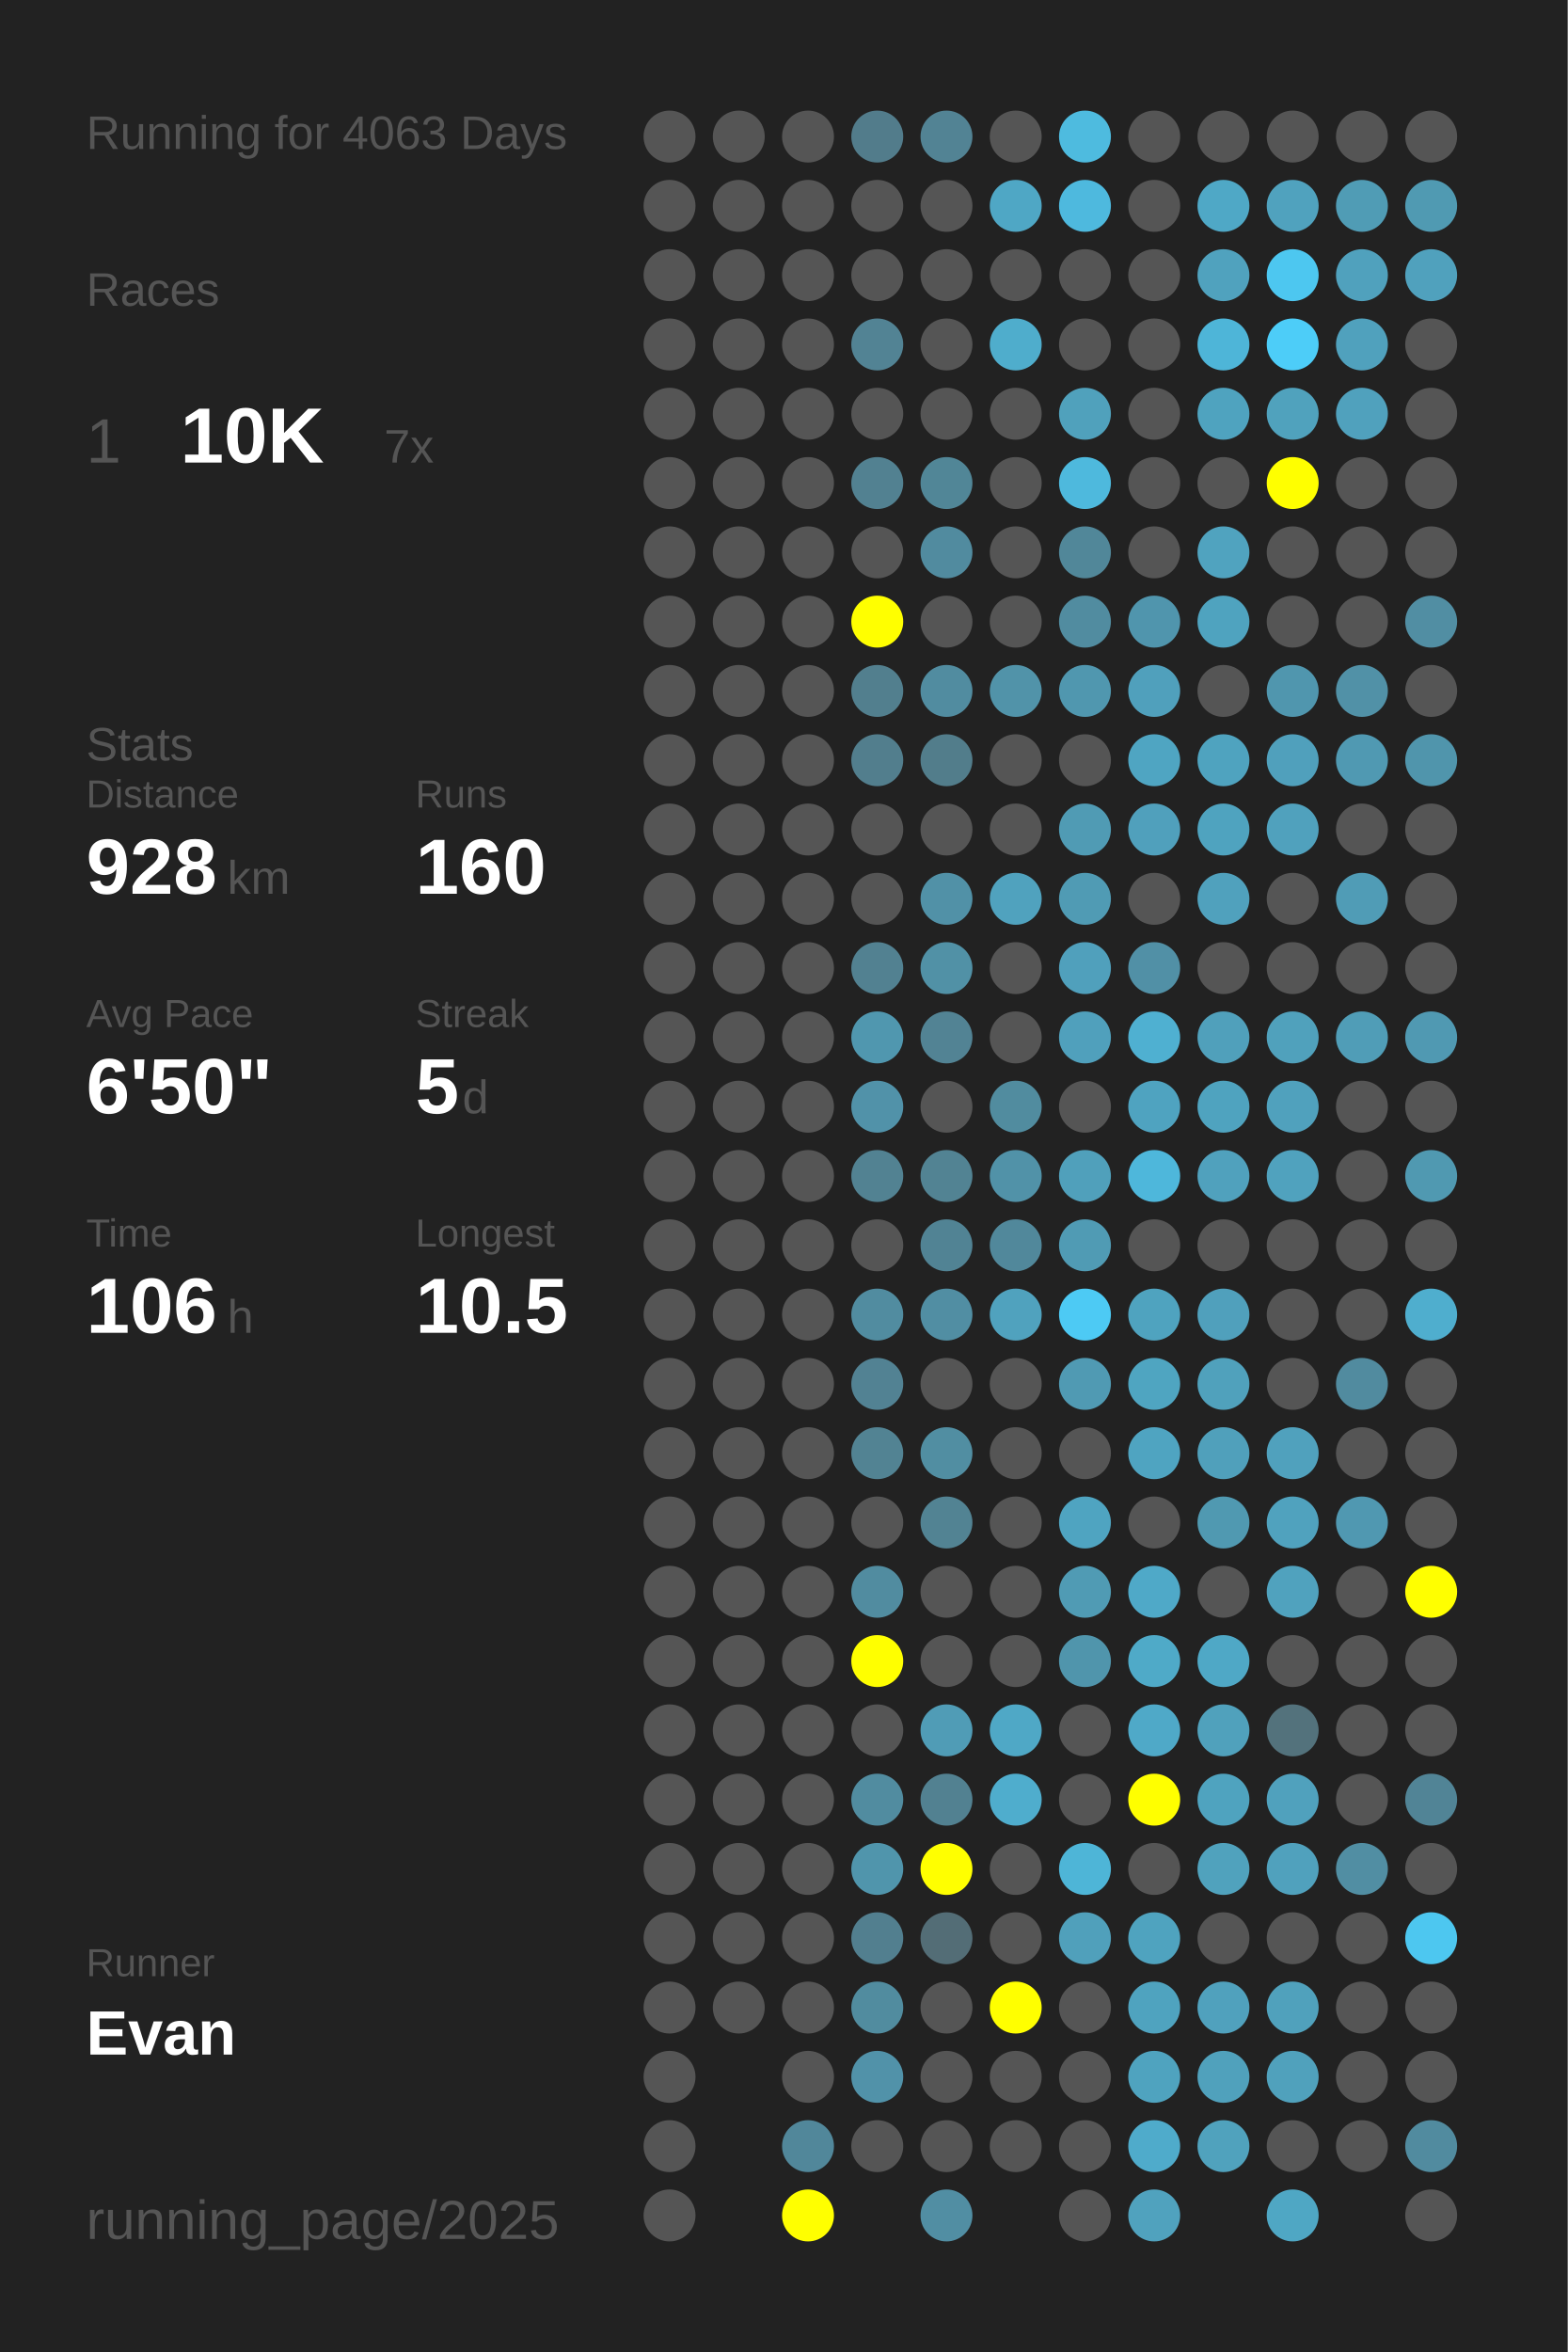
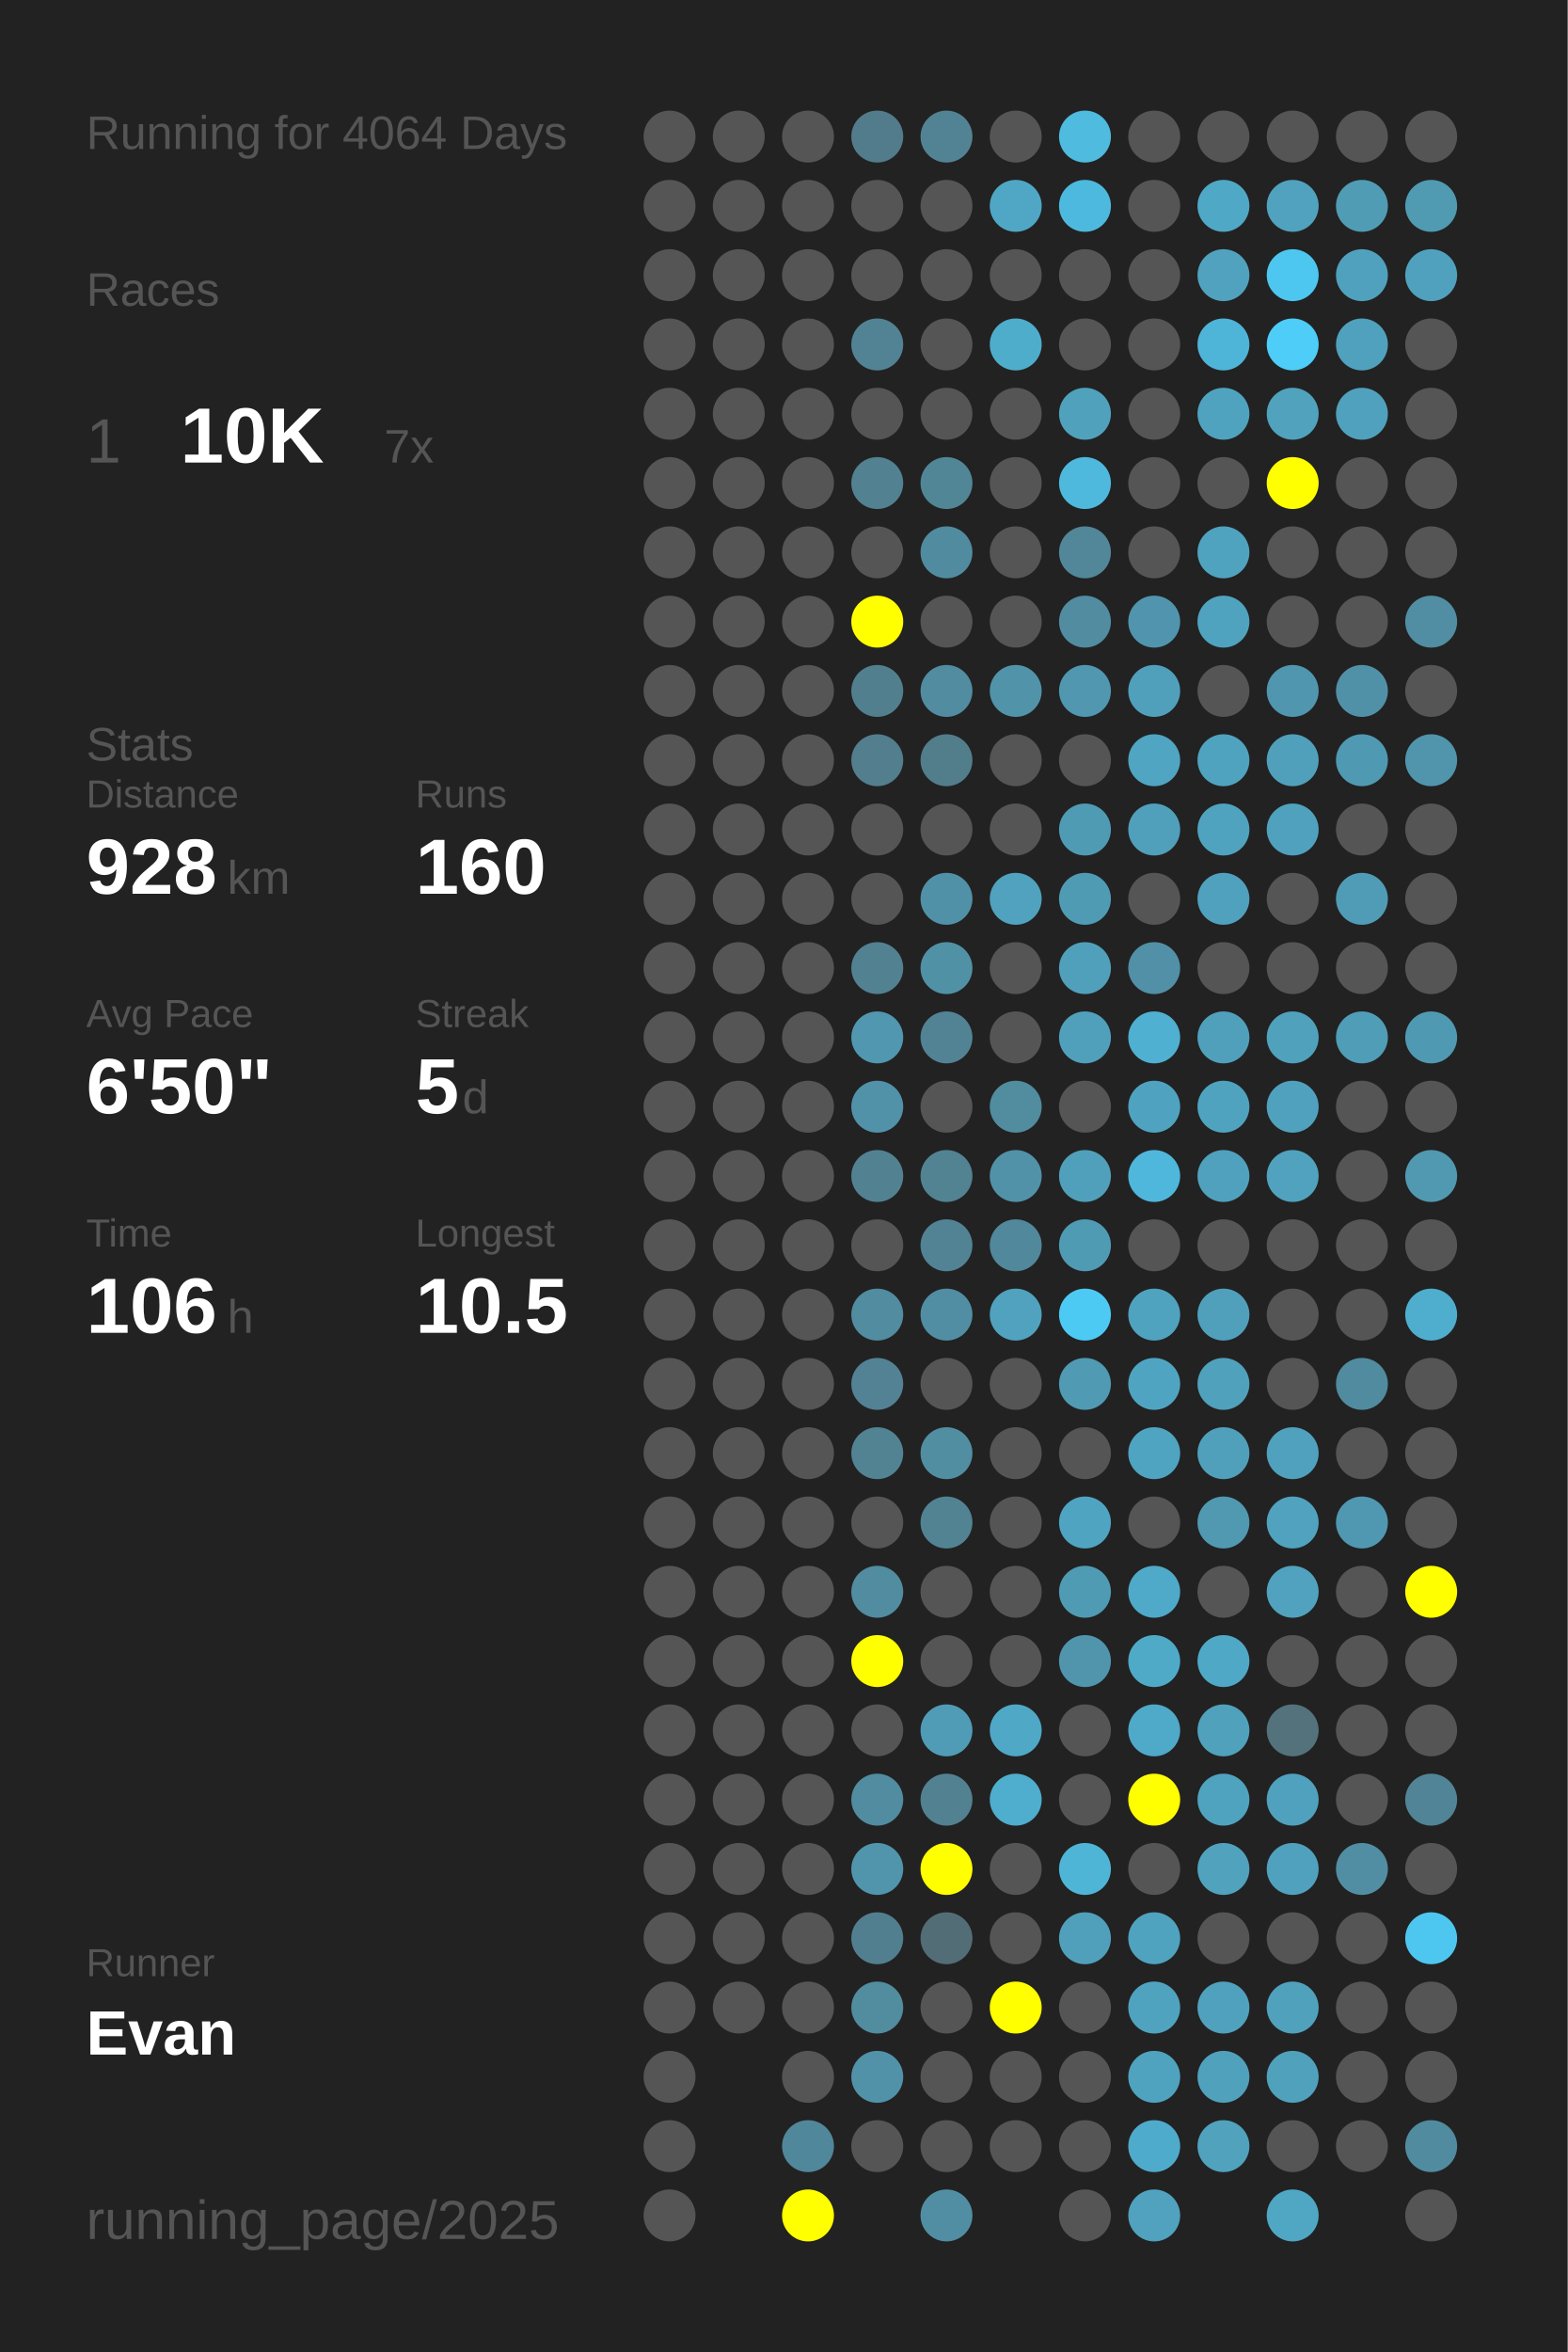
<svg xmlns="http://www.w3.org/2000/svg" baseProfile="full" height="300mm" version="1.1" viewBox="0,0,200,300" width="200mm">
  <defs />
  <rect fill="#222222" height="300" width="200" x="0" y="0" />
-   <text fill="#555555" style="font-size:6px; font-family:Arial;" x="11" y="19">Running for 4063 Days</text>
+   <text fill="#555555" style="font-size:6px; font-family:Arial;" x="11" y="19">Running for 4064 Days</text>
  <text fill="#555555" style="font-size:6px; font-family:Arial;" x="11" y="39">Races</text>
  <text fill="#555555" style="font-size:8px; font-family:Arial;" x="11" y="59">1</text>
  <text fill="#FFFFFF" style="font-size:10px; font-family:Arial; font-weight:bold;" x="23" y="59">10K</text>
  <text fill="#555555" style="font-size:6px; font-family:Arial;" x="49" y="59">7x</text>
  <text fill="#555555" style="font-size:6px; font-family:Arial;" x="11" y="97">Stats</text>
  <text fill="#555555" style="font-size:5px; font-family:Arial;" x="11" y="103">Distance</text>
  <text fill="#FFFFFF" style="font-size:10px; font-family:Arial; font-weight:bold;" x="11" y="114">928</text>
  <text fill="#555555" style="font-size:6px; font-family:Arial;" x="29" y="114">km</text>
  <text fill="#555555" style="font-size:5px; font-family:Arial;" x="53" y="103">Runs</text>
  <text fill="#FFFFFF" style="font-size:10px; font-family:Arial; font-weight:bold;" x="53" y="114">160</text>
  <text fill="#555555" style="font-size:5px; font-family:Arial;" x="11" y="131">Avg Pace</text>
  <text fill="#FFFFFF" style="font-size:10px; font-family:Arial; font-weight:bold;" x="11" y="142">6'50"</text>
  <text fill="#555555" style="font-size:5px; font-family:Arial;" x="53" y="131">Streak</text>
  <text fill="#FFFFFF" style="font-size:10px; font-family:Arial; font-weight:bold;" x="53" y="142">5</text>
  <text fill="#555555" style="font-size:6px; font-family:Arial;" x="59" y="142">d</text>
  <text fill="#555555" style="font-size:5px; font-family:Arial;" x="11" y="159">Time</text>
  <text fill="#FFFFFF" style="font-size:10px; font-family:Arial; font-weight:bold;" x="11" y="170">106</text>
  <text fill="#555555" style="font-size:6px; font-family:Arial;" x="29" y="170">h</text>
  <text fill="#555555" style="font-size:5px; font-family:Arial;" x="53" y="159">Longest</text>
  <text fill="#FFFFFF" style="font-size:10px; font-family:Arial; font-weight:bold;" x="53" y="170">10.5</text>
  <text fill="#555555" style="font-size:5px; font-family:Arial;" x="11" y="252.065">Runner</text>
  <text fill="#FFFFFF" style="font-size:8px; font-family:Arial; font-weight:bold;" x="11" y="262.065">Evan</text>
  <text fill="#555555" style="font-size:7px; font-family:Arial;" x="11" y="285.581">running_page/2025</text>
  <circle cx="85.417" cy="17.419" fill="#555555" r="3.312" />
  <circle cx="85.417" cy="26.258" fill="#555555" r="3.312" />
  <circle cx="85.417" cy="35.097" fill="#555555" r="3.312" />
  <circle cx="85.417" cy="43.935" fill="#555555" r="3.312" />
  <circle cx="85.417" cy="52.774" fill="#555555" r="3.312" />
  <circle cx="85.417" cy="61.613" fill="#555555" r="3.312" />
  <circle cx="85.417" cy="70.452" fill="#555555" r="3.312" />
  <circle cx="85.417" cy="79.29" fill="#555555" r="3.312" />
  <circle cx="85.417" cy="88.129" fill="#555555" r="3.312" />
  <circle cx="85.417" cy="96.968" fill="#555555" r="3.312" />
  <circle cx="85.417" cy="105.806" fill="#555555" r="3.312" />
  <circle cx="85.417" cy="114.645" fill="#555555" r="3.312" />
  <circle cx="85.417" cy="123.484" fill="#555555" r="3.312" />
  <circle cx="85.417" cy="132.323" fill="#555555" r="3.312" />
  <circle cx="85.417" cy="141.161" fill="#555555" r="3.312" />
  <circle cx="85.417" cy="150" fill="#555555" r="3.312" />
  <circle cx="85.417" cy="158.839" fill="#555555" r="3.312" />
  <circle cx="85.417" cy="167.677" fill="#555555" r="3.312" />
  <circle cx="85.417" cy="176.516" fill="#555555" r="3.312" />
  <circle cx="85.417" cy="185.355" fill="#555555" r="3.312" />
  <circle cx="85.417" cy="194.194" fill="#555555" r="3.312" />
  <circle cx="85.417" cy="203.032" fill="#555555" r="3.312" />
  <circle cx="85.417" cy="211.871" fill="#555555" r="3.312" />
  <circle cx="85.417" cy="220.71" fill="#555555" r="3.312" />
  <circle cx="85.417" cy="229.548" fill="#555555" r="3.312" />
  <circle cx="85.417" cy="238.387" fill="#555555" r="3.312" />
  <circle cx="85.417" cy="247.226" fill="#555555" r="3.312" />
  <circle cx="85.417" cy="256.065" fill="#555555" r="3.312" />
  <circle cx="85.417" cy="264.903" fill="#555555" r="3.312" />
  <circle cx="85.417" cy="273.742" fill="#555555" r="3.312" />
  <circle cx="85.417" cy="282.581" fill="#555555" r="3.312" />
  <circle cx="94.25" cy="17.419" fill="#555555" r="3.312" />
  <circle cx="94.25" cy="26.258" fill="#555555" r="3.312" />
  <circle cx="94.25" cy="35.097" fill="#555555" r="3.312" />
  <circle cx="94.25" cy="43.935" fill="#555555" r="3.312" />
  <circle cx="94.25" cy="52.774" fill="#555555" r="3.312" />
  <circle cx="94.25" cy="61.613" fill="#555555" r="3.312" />
  <circle cx="94.25" cy="70.452" fill="#555555" r="3.312" />
  <circle cx="94.25" cy="79.29" fill="#555555" r="3.312" />
  <circle cx="94.25" cy="88.129" fill="#555555" r="3.312" />
  <circle cx="94.25" cy="96.968" fill="#555555" r="3.312" />
  <circle cx="94.25" cy="105.806" fill="#555555" r="3.312" />
  <circle cx="94.25" cy="114.645" fill="#555555" r="3.312" />
  <circle cx="94.25" cy="123.484" fill="#555555" r="3.312" />
  <circle cx="94.25" cy="132.323" fill="#555555" r="3.312" />
  <circle cx="94.25" cy="141.161" fill="#555555" r="3.312" />
  <circle cx="94.25" cy="150" fill="#555555" r="3.312" />
  <circle cx="94.25" cy="158.839" fill="#555555" r="3.312" />
  <circle cx="94.25" cy="167.677" fill="#555555" r="3.312" />
  <circle cx="94.25" cy="176.516" fill="#555555" r="3.312" />
  <circle cx="94.25" cy="185.355" fill="#555555" r="3.312" />
  <circle cx="94.25" cy="194.194" fill="#555555" r="3.312" />
  <circle cx="94.25" cy="203.032" fill="#555555" r="3.312" />
  <circle cx="94.25" cy="211.871" fill="#555555" r="3.312" />
  <circle cx="94.25" cy="220.71" fill="#555555" r="3.312" />
  <circle cx="94.25" cy="229.548" fill="#555555" r="3.312" />
  <circle cx="94.25" cy="238.387" fill="#555555" r="3.312" />
  <circle cx="94.25" cy="247.226" fill="#555555" r="3.312" />
  <circle cx="94.25" cy="256.065" fill="#555555" r="3.312" />
  <circle cx="103.083" cy="17.419" fill="#555555" r="3.312" />
  <circle cx="103.083" cy="26.258" fill="#555555" r="3.312" />
  <circle cx="103.083" cy="35.097" fill="#555555" r="3.312" />
  <circle cx="103.083" cy="43.935" fill="#555555" r="3.312" />
  <circle cx="103.083" cy="52.774" fill="#555555" r="3.312" />
  <circle cx="103.083" cy="61.613" fill="#555555" r="3.312" />
  <circle cx="103.083" cy="70.452" fill="#555555" r="3.312" />
  <circle cx="103.083" cy="79.29" fill="#555555" r="3.312" />
  <circle cx="103.083" cy="88.129" fill="#555555" r="3.312" />
  <circle cx="103.083" cy="96.968" fill="#555555" r="3.312" />
  <circle cx="103.083" cy="105.806" fill="#555555" r="3.312" />
  <circle cx="103.083" cy="114.645" fill="#555555" r="3.312" />
  <circle cx="103.083" cy="123.484" fill="#555555" r="3.312" />
  <circle cx="103.083" cy="132.323" fill="#555555" r="3.312" />
  <circle cx="103.083" cy="141.161" fill="#555555" r="3.312" />
  <circle cx="103.083" cy="150" fill="#555555" r="3.312" />
  <circle cx="103.083" cy="158.839" fill="#555555" r="3.312" />
  <circle cx="103.083" cy="167.677" fill="#555555" r="3.312" />
  <circle cx="103.083" cy="176.516" fill="#555555" r="3.312" />
  <circle cx="103.083" cy="185.355" fill="#555555" r="3.312" />
  <circle cx="103.083" cy="194.194" fill="#555555" r="3.312" />
  <circle cx="103.083" cy="203.032" fill="#555555" r="3.312" />
  <circle cx="103.083" cy="211.871" fill="#555555" r="3.312" />
  <circle cx="103.083" cy="220.71" fill="#555555" r="3.312" />
  <circle cx="103.083" cy="229.548" fill="#555555" r="3.312" />
  <circle cx="103.083" cy="238.387" fill="#555555" r="3.312" />
  <circle cx="103.083" cy="247.226" fill="#555555" r="3.312" />
  <circle cx="103.083" cy="256.065" fill="#555555" r="3.312" />
  <circle cx="103.083" cy="264.903" fill="#555555" r="3.312" />
  <circle cx="103.083" cy="273.742" fill="#51879a" r="3.312" />
  <circle cx="103.083" cy="282.581" fill="#FFFF00" r="3.312" />
  <circle cx="111.917" cy="17.419" fill="#527c8b" r="3.312" />
  <circle cx="111.917" cy="26.258" fill="#555555" r="3.312" />
  <circle cx="111.917" cy="35.097" fill="#555555" r="3.312" />
  <circle cx="111.917" cy="43.935" fill="#528394" r="3.312" />
  <circle cx="111.917" cy="52.774" fill="#555555" r="3.312" />
  <circle cx="111.917" cy="61.613" fill="#528191" r="3.312" />
  <circle cx="111.917" cy="70.452" fill="#555555" r="3.312" />
  <circle cx="111.917" cy="79.29" fill="#FFFF00" r="3.312" />
  <circle cx="111.917" cy="88.129" fill="#527f8e" r="3.312" />
  <circle cx="111.917" cy="96.968" fill="#527e8d" r="3.312" />
  <circle cx="111.917" cy="105.806" fill="#555555" r="3.312" />
  <circle cx="111.917" cy="114.645" fill="#555555" r="3.312" />
  <circle cx="111.917" cy="123.484" fill="#528191" r="3.312" />
  <circle cx="111.917" cy="132.323" fill="#5097af" r="3.312" />
  <circle cx="111.917" cy="141.161" fill="#5192a9" r="3.312" />
  <circle cx="111.917" cy="150" fill="#528292" r="3.312" />
  <circle cx="111.917" cy="158.839" fill="#555555" r="3.312" />
  <circle cx="111.917" cy="167.677" fill="#518ca0" r="3.312" />
  <circle cx="111.917" cy="176.516" fill="#528293" r="3.312" />
  <circle cx="111.917" cy="185.355" fill="#528393" r="3.312" />
  <circle cx="111.917" cy="194.194" fill="#555555" r="3.312" />
  <circle cx="111.917" cy="203.032" fill="#518ca0" r="3.312" />
  <circle cx="111.917" cy="211.871" fill="#FFFF00" r="3.312" />
  <circle cx="111.917" cy="220.71" fill="#555555" r="3.312" />
  <circle cx="111.917" cy="229.548" fill="#518ca0" r="3.312" />
  <circle cx="111.917" cy="238.387" fill="#5095ac" r="3.312" />
  <circle cx="111.917" cy="247.226" fill="#527f8f" r="3.312" />
  <circle cx="111.917" cy="256.065" fill="#518c9f" r="3.312" />
  <circle cx="111.917" cy="264.903" fill="#5192a9" r="3.312" />
  <circle cx="111.917" cy="273.742" fill="#555555" r="3.312" />
  <circle cx="120.75" cy="17.419" fill="#528394" r="3.312" />
  <circle cx="120.75" cy="26.258" fill="#555555" r="3.312" />
  <circle cx="120.75" cy="35.097" fill="#555555" r="3.312" />
  <circle cx="120.75" cy="43.935" fill="#555555" r="3.312" />
  <circle cx="120.75" cy="52.774" fill="#555555" r="3.312" />
  <circle cx="120.75" cy="61.613" fill="#518697" r="3.312" />
  <circle cx="120.75" cy="70.452" fill="#518b9f" r="3.312" />
  <circle cx="120.75" cy="79.29" fill="#555555" r="3.312" />
  <circle cx="120.75" cy="88.129" fill="#518ca0" r="3.312" />
  <circle cx="120.75" cy="96.968" fill="#527d8b" r="3.312" />
  <circle cx="120.75" cy="105.806" fill="#555555" r="3.312" />
  <circle cx="120.75" cy="114.645" fill="#5191a7" r="3.312" />
  <circle cx="120.75" cy="123.484" fill="#5191a6" r="3.312" />
  <circle cx="120.75" cy="132.323" fill="#528394" r="3.312" />
  <circle cx="120.75" cy="141.161" fill="#555555" r="3.312" />
  <circle cx="120.75" cy="150" fill="#528393" r="3.312" />
  <circle cx="120.75" cy="158.839" fill="#518394" r="3.312" />
  <circle cx="120.75" cy="167.677" fill="#518ea3" r="3.312" />
  <circle cx="120.75" cy="176.516" fill="#555555" r="3.312" />
  <circle cx="120.75" cy="185.355" fill="#518ea2" r="3.312" />
  <circle cx="120.75" cy="194.194" fill="#528393" r="3.312" />
  <circle cx="120.75" cy="203.032" fill="#555555" r="3.312" />
  <circle cx="120.75" cy="211.871" fill="#555555" r="3.312" />
  <circle cx="120.75" cy="220.71" fill="#509cb6" r="3.312" />
  <circle cx="120.75" cy="229.548" fill="#528191" r="3.312" />
  <circle cx="120.75" cy="238.387" fill="#FFFF00" r="3.312" />
  <circle cx="120.75" cy="247.226" fill="#536d76" r="3.312" />
  <circle cx="120.75" cy="256.065" fill="#555555" r="3.312" />
  <circle cx="120.75" cy="264.903" fill="#555555" r="3.312" />
  <circle cx="120.75" cy="273.742" fill="#555555" r="3.312" />
  <circle cx="120.75" cy="282.581" fill="#518ea3" r="3.312" />
  <circle cx="129.583" cy="17.419" fill="#555555" r="3.312" />
  <circle cx="129.583" cy="26.258" fill="#4fa7c5" r="3.312" />
  <circle cx="129.583" cy="35.097" fill="#555555" r="3.312" />
  <circle cx="129.583" cy="43.935" fill="#4fadcc" r="3.312" />
  <circle cx="129.583" cy="52.774" fill="#555555" r="3.312" />
  <circle cx="129.583" cy="61.613" fill="#555555" r="3.312" />
  <circle cx="129.583" cy="70.452" fill="#555555" r="3.312" />
  <circle cx="129.583" cy="79.29" fill="#555555" r="3.312" />
  <circle cx="129.583" cy="88.129" fill="#5193a9" r="3.312" />
  <circle cx="129.583" cy="96.968" fill="#555555" r="3.312" />
  <circle cx="129.583" cy="105.806" fill="#555555" r="3.312" />
  <circle cx="129.583" cy="114.645" fill="#50a2be" r="3.312" />
  <circle cx="129.583" cy="123.484" fill="#555555" r="3.312" />
  <circle cx="129.583" cy="132.323" fill="#555555" r="3.312" />
  <circle cx="129.583" cy="141.161" fill="#518c9f" r="3.312" />
  <circle cx="129.583" cy="150" fill="#5192a8" r="3.312" />
  <circle cx="129.583" cy="158.839" fill="#51889b" r="3.312" />
  <circle cx="129.583" cy="167.677" fill="#50a2be" r="3.312" />
  <circle cx="129.583" cy="176.516" fill="#555555" r="3.312" />
  <circle cx="129.583" cy="185.355" fill="#555555" r="3.312" />
  <circle cx="129.583" cy="194.194" fill="#555555" r="3.312" />
  <circle cx="129.583" cy="203.032" fill="#555555" r="3.312" />
  <circle cx="129.583" cy="211.871" fill="#555555" r="3.312" />
  <circle cx="129.583" cy="220.71" fill="#4fa8c6" r="3.312" />
  <circle cx="129.583" cy="229.548" fill="#4fadcd" r="3.312" />
  <circle cx="129.583" cy="238.387" fill="#555555" r="3.312" />
  <circle cx="129.583" cy="247.226" fill="#555555" r="3.312" />
  <circle cx="129.583" cy="256.065" fill="#FFFF00" r="3.312" />
  <circle cx="129.583" cy="264.903" fill="#555555" r="3.312" />
  <circle cx="129.583" cy="273.742" fill="#555555" r="3.312" />
  <circle cx="138.417" cy="17.419" fill="#4ebbdf" r="3.312" />
  <circle cx="138.417" cy="26.258" fill="#4eb9de" r="3.312" />
  <circle cx="138.417" cy="35.097" fill="#555555" r="3.312" />
  <circle cx="138.417" cy="43.935" fill="#555555" r="3.312" />
  <circle cx="138.417" cy="52.774" fill="#50a1bc" r="3.312" />
  <circle cx="138.417" cy="61.613" fill="#4eb9dd" r="3.312" />
  <circle cx="138.417" cy="70.452" fill="#518799" r="3.312" />
  <circle cx="138.417" cy="79.29" fill="#518ca0" r="3.312" />
  <circle cx="138.417" cy="88.129" fill="#5097af" r="3.312" />
  <circle cx="138.417" cy="96.968" fill="#555555" r="3.312" />
  <circle cx="138.417" cy="105.806" fill="#509bb4" r="3.312" />
  <circle cx="138.417" cy="114.645" fill="#509bb4" r="3.312" />
  <circle cx="138.417" cy="123.484" fill="#50a0bc" r="3.312" />
  <circle cx="138.417" cy="132.323" fill="#50a0bc" r="3.312" />
  <circle cx="138.417" cy="141.161" fill="#555555" r="3.312" />
  <circle cx="138.417" cy="150" fill="#50a0bb" r="3.312" />
  <circle cx="138.417" cy="158.839" fill="#509bb4" r="3.312" />
  <circle cx="138.417" cy="167.677" fill="#4dcaf4" r="3.312" />
  <circle cx="138.417" cy="176.516" fill="#509ab3" r="3.312" />
  <circle cx="138.417" cy="185.355" fill="#555555" r="3.312" />
  <circle cx="138.417" cy="194.194" fill="#4fa4c1" r="3.312" />
  <circle cx="138.417" cy="203.032" fill="#509bb4" r="3.312" />
  <circle cx="138.417" cy="211.871" fill="#5095ac" r="3.312" />
  <circle cx="138.417" cy="220.71" fill="#555555" r="3.312" />
  <circle cx="138.417" cy="229.548" fill="#555555" r="3.312" />
  <circle cx="138.417" cy="238.387" fill="#4eb5d7" r="3.312" />
  <circle cx="138.417" cy="247.226" fill="#50a0bb" r="3.312" />
  <circle cx="138.417" cy="256.065" fill="#555555" r="3.312" />
  <circle cx="138.417" cy="264.903" fill="#555555" r="3.312" />
  <circle cx="138.417" cy="273.742" fill="#555555" r="3.312" />
  <circle cx="138.417" cy="282.581" fill="#555555" r="3.312" />
  <circle cx="147.25" cy="17.419" fill="#555555" r="3.312" />
  <circle cx="147.25" cy="26.258" fill="#555555" r="3.312" />
  <circle cx="147.25" cy="35.097" fill="#555555" r="3.312" />
  <circle cx="147.25" cy="43.935" fill="#555555" r="3.312" />
  <circle cx="147.25" cy="52.774" fill="#555555" r="3.312" />
  <circle cx="147.25" cy="61.613" fill="#555555" r="3.312" />
  <circle cx="147.25" cy="70.452" fill="#555555" r="3.312" />
  <circle cx="147.25" cy="79.29" fill="#5095ad" r="3.312" />
  <circle cx="147.25" cy="88.129" fill="#50a0bc" r="3.312" />
  <circle cx="147.25" cy="96.968" fill="#4fa5c2" r="3.312" />
  <circle cx="147.25" cy="105.806" fill="#50a0bc" r="3.312" />
  <circle cx="147.25" cy="114.645" fill="#555555" r="3.312" />
  <circle cx="147.25" cy="123.484" fill="#5190a6" r="3.312" />
  <circle cx="147.25" cy="132.323" fill="#4fb0d1" r="3.312" />
  <circle cx="147.25" cy="141.161" fill="#4fa3c0" r="3.312" />
  <circle cx="147.25" cy="150" fill="#4eb7db" r="3.312" />
  <circle cx="147.25" cy="158.839" fill="#555555" r="3.312" />
  <circle cx="147.25" cy="167.677" fill="#4fa3bf" r="3.312" />
  <circle cx="147.25" cy="176.516" fill="#4fa5c1" r="3.312" />
  <circle cx="147.25" cy="185.355" fill="#4fa4c1" r="3.312" />
  <circle cx="147.25" cy="194.194" fill="#555555" r="3.312" />
  <circle cx="147.25" cy="203.032" fill="#4fa9c8" r="3.312" />
  <circle cx="147.25" cy="211.871" fill="#4faac8" r="3.312" />
  <circle cx="147.25" cy="220.71" fill="#4fa9c8" r="3.312" />
  <circle cx="147.25" cy="229.548" fill="#FFFF00" r="3.312" />
  <circle cx="147.25" cy="238.387" fill="#555555" r="3.312" />
  <circle cx="147.25" cy="247.226" fill="#4fa3bf" r="3.312" />
  <circle cx="147.25" cy="256.065" fill="#4fa3bf" r="3.312" />
  <circle cx="147.25" cy="264.903" fill="#4fa3bf" r="3.312" />
  <circle cx="147.25" cy="273.742" fill="#4fabcb" r="3.312" />
  <circle cx="147.25" cy="282.581" fill="#50a2be" r="3.312" />
  <circle cx="156.083" cy="17.419" fill="#555555" r="3.312" />
  <circle cx="156.083" cy="26.258" fill="#4fa8c6" r="3.312" />
  <circle cx="156.083" cy="35.097" fill="#50a2be" r="3.312" />
  <circle cx="156.083" cy="43.935" fill="#4eb5d8" r="3.312" />
  <circle cx="156.083" cy="52.774" fill="#4fa3bf" r="3.312" />
  <circle cx="156.083" cy="61.613" fill="#555555" r="3.312" />
  <circle cx="156.083" cy="70.452" fill="#50a3bf" r="3.312" />
  <circle cx="156.083" cy="79.29" fill="#4fa3bf" r="3.312" />
  <circle cx="156.083" cy="88.129" fill="#555555" r="3.312" />
  <circle cx="156.083" cy="96.968" fill="#4fa3bf" r="3.312" />
  <circle cx="156.083" cy="105.806" fill="#4fa3bf" r="3.312" />
  <circle cx="156.083" cy="114.645" fill="#50a1bd" r="3.312" />
  <circle cx="156.083" cy="123.484" fill="#555555" r="3.312" />
  <circle cx="156.083" cy="132.323" fill="#50a0bb" r="3.312" />
  <circle cx="156.083" cy="141.161" fill="#4fa3bf" r="3.312" />
  <circle cx="156.083" cy="150" fill="#50a1bd" r="3.312" />
  <circle cx="156.083" cy="158.839" fill="#555555" r="3.312" />
  <circle cx="156.083" cy="167.677" fill="#50a0bc" r="3.312" />
  <circle cx="156.083" cy="176.516" fill="#50a1bc" r="3.312" />
  <circle cx="156.083" cy="185.355" fill="#50a0bb" r="3.312" />
  <circle cx="156.083" cy="194.194" fill="#5099b1" r="3.312" />
  <circle cx="156.083" cy="203.032" fill="#555555" r="3.312" />
  <circle cx="156.083" cy="211.871" fill="#4fa8c6" r="3.312" />
  <circle cx="156.083" cy="220.71" fill="#50a1bc" r="3.312" />
  <circle cx="156.083" cy="229.548" fill="#4fa3bf" r="3.312" />
  <circle cx="156.083" cy="238.387" fill="#50a2bd" r="3.312" />
  <circle cx="156.083" cy="247.226" fill="#555555" r="3.312" />
  <circle cx="156.083" cy="256.065" fill="#50a1bd" r="3.312" />
  <circle cx="156.083" cy="264.903" fill="#50a1bc" r="3.312" />
  <circle cx="156.083" cy="273.742" fill="#50a2bd" r="3.312" />
  <circle cx="164.917" cy="17.419" fill="#555555" r="3.312" />
  <circle cx="164.917" cy="26.258" fill="#50a2be" r="3.312" />
  <circle cx="164.917" cy="35.097" fill="#4dc7f0" r="3.312" />
  <circle cx="164.917" cy="43.935" fill="#4dcdf8" r="3.312" />
  <circle cx="164.917" cy="52.774" fill="#50a2bd" r="3.312" />
  <circle cx="164.917" cy="61.613" fill="#FFFF00" r="3.312" />
  <circle cx="164.917" cy="70.452" fill="#555555" r="3.312" />
  <circle cx="164.917" cy="79.29" fill="#555555" r="3.312" />
  <circle cx="164.917" cy="88.129" fill="#5096ae" r="3.312" />
  <circle cx="164.917" cy="96.968" fill="#50a0bc" r="3.312" />
  <circle cx="164.917" cy="105.806" fill="#50a1bd" r="3.312" />
  <circle cx="164.917" cy="114.645" fill="#555555" r="3.312" />
  <circle cx="164.917" cy="123.484" fill="#555555" r="3.312" />
  <circle cx="164.917" cy="132.323" fill="#50a1bc" r="3.312" />
  <circle cx="164.917" cy="141.161" fill="#50a1bd" r="3.312" />
  <circle cx="164.917" cy="150" fill="#50a2be" r="3.312" />
  <circle cx="164.917" cy="158.839" fill="#555555" r="3.312" />
  <circle cx="164.917" cy="167.677" fill="#555555" r="3.312" />
  <circle cx="164.917" cy="176.516" fill="#555555" r="3.312" />
  <circle cx="164.917" cy="185.355" fill="#50a1bd" r="3.312" />
  <circle cx="164.917" cy="194.194" fill="#50a2be" r="3.312" />
  <circle cx="164.917" cy="203.032" fill="#50a2be" r="3.312" />
  <circle cx="164.917" cy="211.871" fill="#555555" r="3.312" />
  <circle cx="164.917" cy="220.71" fill="#53727c" r="3.312" />
  <circle cx="164.917" cy="229.548" fill="#50a1bd" r="3.312" />
  <circle cx="164.917" cy="238.387" fill="#50a1bd" r="3.312" />
  <circle cx="164.917" cy="247.226" fill="#555555" r="3.312" />
  <circle cx="164.917" cy="256.065" fill="#50a1bc" r="3.312" />
  <circle cx="164.917" cy="264.903" fill="#50a1bc" r="3.312" />
  <circle cx="164.917" cy="273.742" fill="#555555" r="3.312" />
  <circle cx="164.917" cy="282.581" fill="#4fa7c4" r="3.312" />
  <circle cx="173.75" cy="17.419" fill="#555555" r="3.312" />
  <circle cx="173.75" cy="26.258" fill="#509cb5" r="3.312" />
  <circle cx="173.75" cy="35.097" fill="#50a1bd" r="3.312" />
  <circle cx="173.75" cy="43.935" fill="#50a1bd" r="3.312" />
  <circle cx="173.75" cy="52.774" fill="#50a1bd" r="3.312" />
  <circle cx="173.75" cy="61.613" fill="#555555" r="3.312" />
  <circle cx="173.75" cy="70.452" fill="#555555" r="3.312" />
  <circle cx="173.75" cy="79.29" fill="#555555" r="3.312" />
  <circle cx="173.75" cy="88.129" fill="#5191a7" r="3.312" />
  <circle cx="173.75" cy="96.968" fill="#5099b2" r="3.312" />
  <circle cx="173.75" cy="105.806" fill="#555555" r="3.312" />
  <circle cx="173.75" cy="114.645" fill="#509cb6" r="3.312" />
  <circle cx="173.75" cy="123.484" fill="#555555" r="3.312" />
  <circle cx="173.75" cy="132.323" fill="#509db7" r="3.312" />
  <circle cx="173.75" cy="141.161" fill="#555555" r="3.312" />
  <circle cx="173.75" cy="150" fill="#555555" r="3.312" />
  <circle cx="173.75" cy="158.839" fill="#555555" r="3.312" />
  <circle cx="173.75" cy="167.677" fill="#555555" r="3.312" />
  <circle cx="173.75" cy="176.516" fill="#518b9f" r="3.312" />
  <circle cx="173.75" cy="185.355" fill="#555555" r="3.312" />
  <circle cx="173.75" cy="194.194" fill="#5098b1" r="3.312" />
  <circle cx="173.75" cy="203.032" fill="#555555" r="3.312" />
  <circle cx="173.75" cy="211.871" fill="#555555" r="3.312" />
  <circle cx="173.75" cy="220.71" fill="#555555" r="3.312" />
  <circle cx="173.75" cy="229.548" fill="#555555" r="3.312" />
  <circle cx="173.75" cy="238.387" fill="#518ea3" r="3.312" />
  <circle cx="173.75" cy="247.226" fill="#555555" r="3.312" />
  <circle cx="173.75" cy="256.065" fill="#555555" r="3.312" />
  <circle cx="173.75" cy="264.903" fill="#555555" r="3.312" />
  <circle cx="173.75" cy="273.742" fill="#555555" r="3.312" />
  <circle cx="182.583" cy="17.419" fill="#555555" r="3.312" />
  <circle cx="182.583" cy="26.258" fill="#509ab2" r="3.312" />
  <circle cx="182.583" cy="35.097" fill="#50a1bd" r="3.312" />
  <circle cx="182.583" cy="43.935" fill="#555555" r="3.312" />
  <circle cx="182.583" cy="52.774" fill="#555555" r="3.312" />
  <circle cx="182.583" cy="61.613" fill="#555555" r="3.312" />
  <circle cx="182.583" cy="70.452" fill="#555555" r="3.312" />
  <circle cx="182.583" cy="79.29" fill="#518ea3" r="3.312" />
  <circle cx="182.583" cy="88.129" fill="#555555" r="3.312" />
  <circle cx="182.583" cy="96.968" fill="#5095ac" r="3.312" />
  <circle cx="182.583" cy="105.806" fill="#555555" r="3.312" />
  <circle cx="182.583" cy="114.645" fill="#555555" r="3.312" />
  <circle cx="182.583" cy="123.484" fill="#555555" r="3.312" />
  <circle cx="182.583" cy="132.323" fill="#5099b2" r="3.312" />
  <circle cx="182.583" cy="141.161" fill="#555555" r="3.312" />
  <circle cx="182.583" cy="150" fill="#5099b1" r="3.312" />
  <circle cx="182.583" cy="158.839" fill="#555555" r="3.312" />
  <circle cx="182.583" cy="167.677" fill="#4faece" r="3.312" />
  <circle cx="182.583" cy="176.516" fill="#555555" r="3.312" />
  <circle cx="182.583" cy="185.355" fill="#555555" r="3.312" />
  <circle cx="182.583" cy="194.194" fill="#555555" r="3.312" />
  <circle cx="182.583" cy="203.032" fill="#FFFF00" r="3.312" />
  <circle cx="182.583" cy="211.871" fill="#555555" r="3.312" />
  <circle cx="182.583" cy="220.71" fill="#555555" r="3.312" />
  <circle cx="182.583" cy="229.548" fill="#518496" r="3.312" />
  <circle cx="182.583" cy="238.387" fill="#555555" r="3.312" />
  <circle cx="182.583" cy="247.226" fill="#4dc7f0" r="3.312" />
  <circle cx="182.583" cy="256.065" fill="#555555" r="3.312" />
  <circle cx="182.583" cy="264.903" fill="#555555" r="3.312" />
  <circle cx="182.583" cy="273.742" fill="#518b9f" r="3.312" />
  <circle cx="182.583" cy="282.581" fill="#555555" r="3.312" />
</svg>
